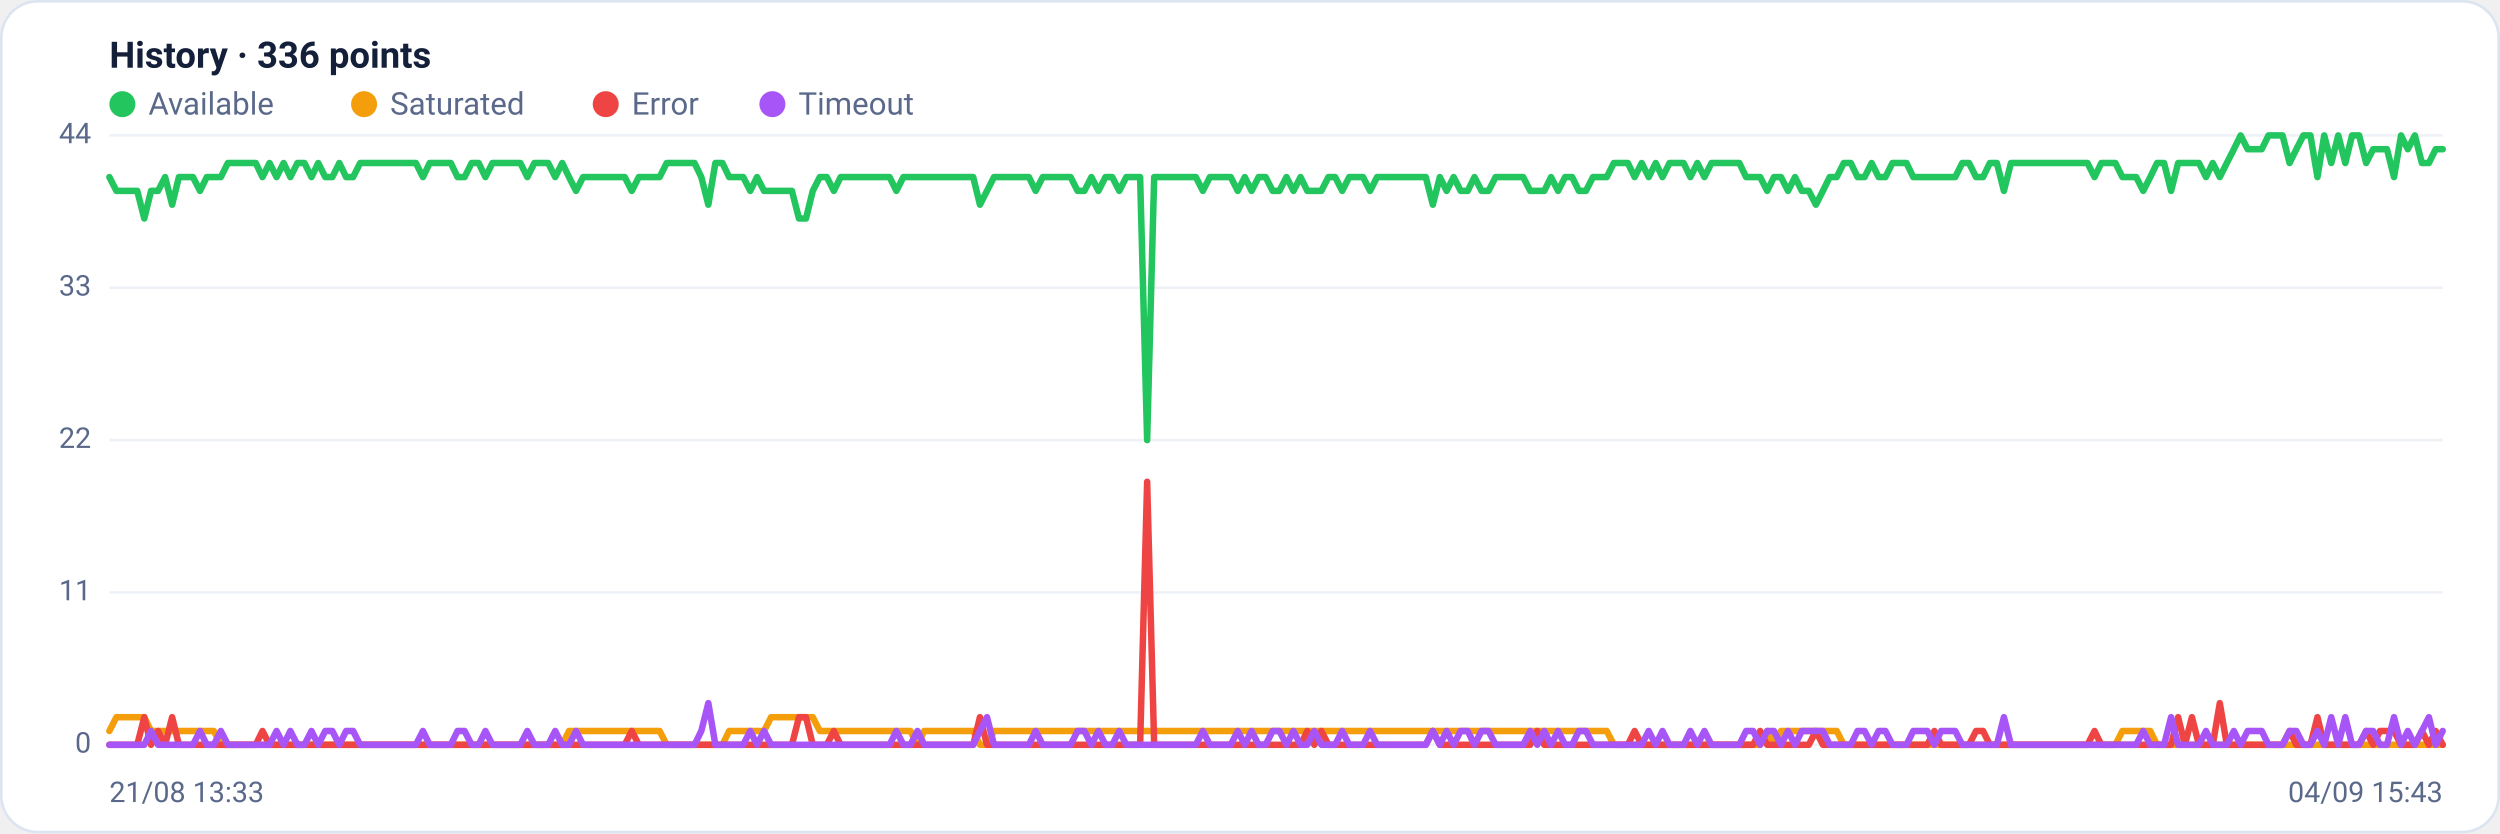
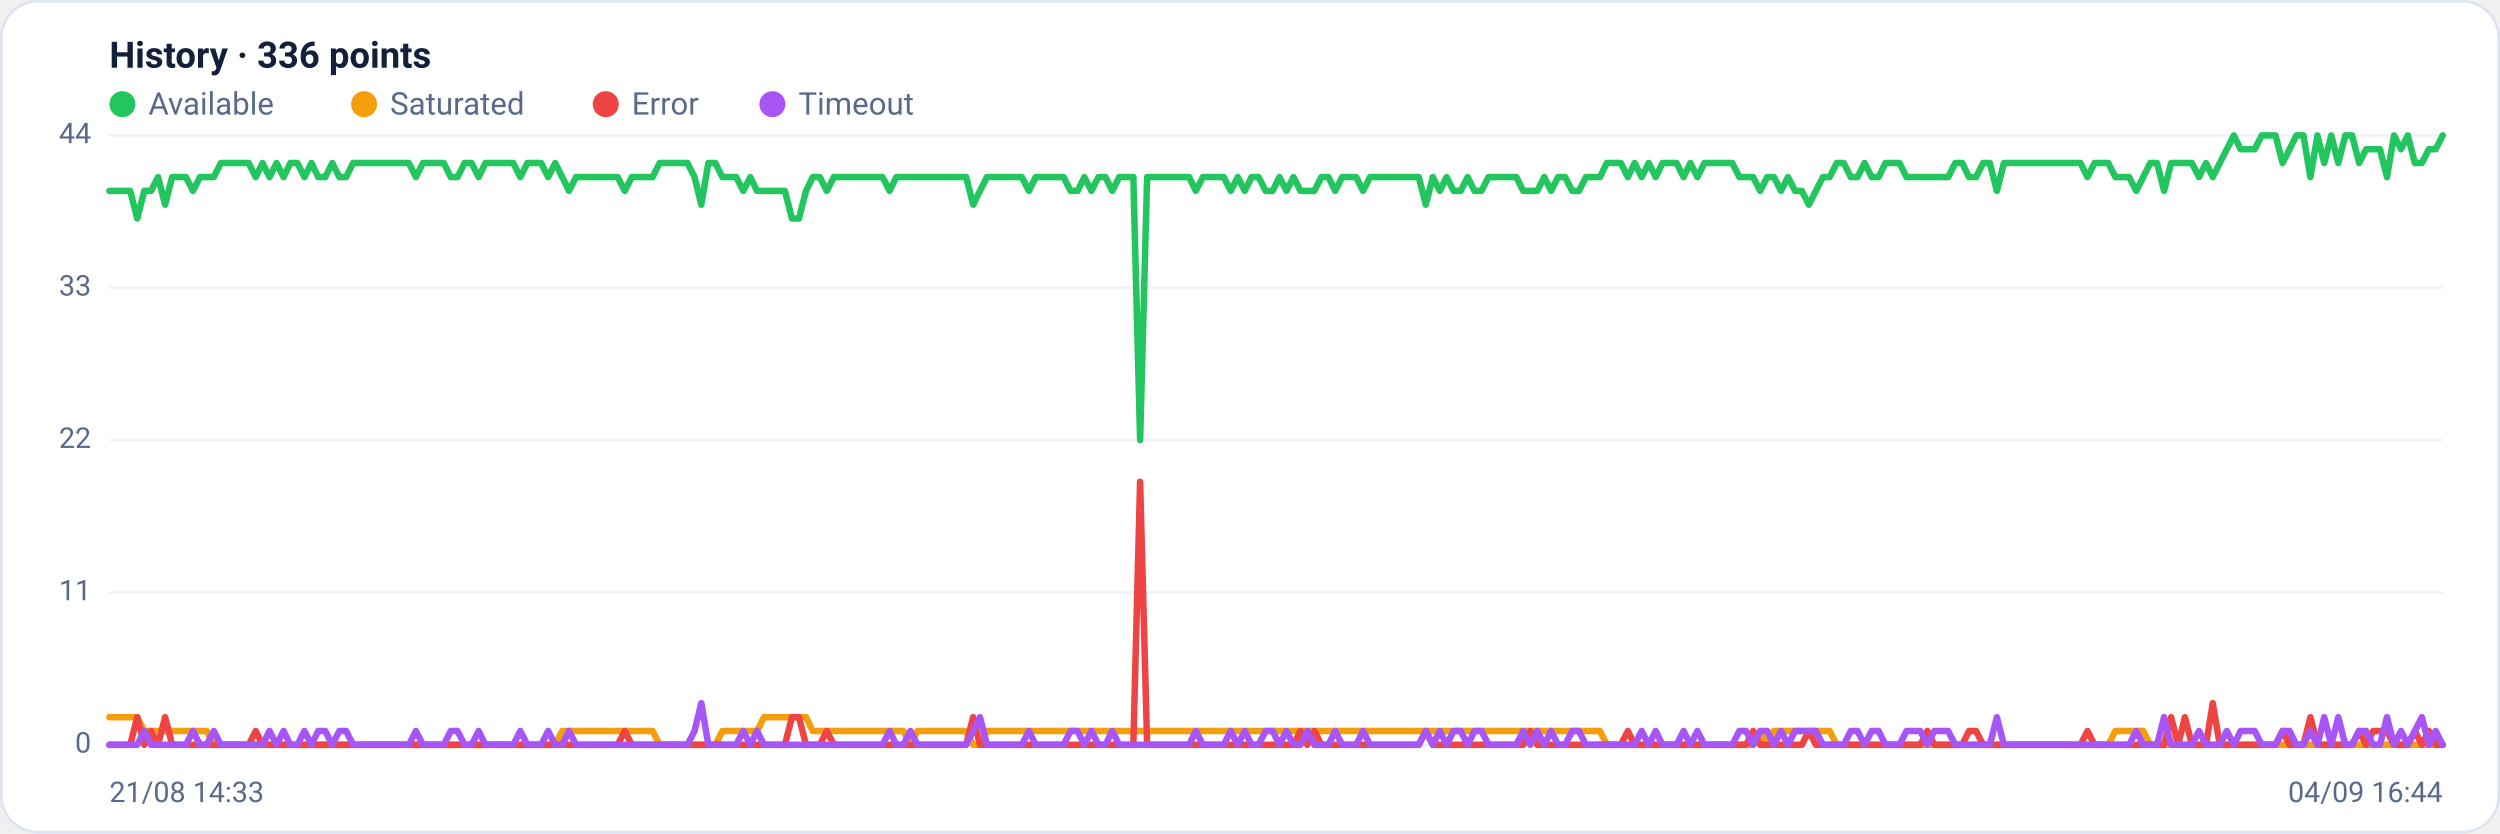
<svg xmlns="http://www.w3.org/2000/svg" viewBox="0 0 960 320" width="960" height="320" font-family="Segoe UI, system-ui, -apple-system, Roboto, Helvetica, Arial, sans-serif" role="img" aria-label="Availability history per region">
  <rect x="0.5" y="0.5" width="959" height="319" rx="14" fill="#ffffff" stroke="#dce3f1" />
  <text x="42" y="26" font-size="14" font-weight="600" fill="#14203a">History · 336 points</text>
  <circle cx="47" cy="40" r="5" fill="#22c55e" />
  <text x="57" y="44" font-size="12" fill="#5a688a">Available</text>
  <circle cx="139.8" cy="40" r="5" fill="#f59e0b" />
  <text x="149.8" y="44" font-size="12" fill="#5a688a">Saturated</text>
  <circle cx="232.6" cy="40" r="5" fill="#ef4444" />
  <text x="242.6" y="44" font-size="12" fill="#5a688a">Error</text>
  <circle cx="296.6" cy="40" r="5" fill="#a855f7" />
  <text x="306.6" y="44" font-size="12" fill="#5a688a">Timeout</text>
  <line x1="42" y1="286.0" x2="938" y2="286.0" stroke="#eef2f7" stroke-width="1" />
  <text x="35" y="289.0" text-anchor="end" font-size="11" fill="#5a688a">0</text>
  <line x1="42" y1="227.5" x2="938" y2="227.5" stroke="#eef2f7" stroke-width="1" />
  <text x="35" y="230.5" text-anchor="end" font-size="11" fill="#5a688a">11</text>
  <line x1="42" y1="169.0" x2="938" y2="169.0" stroke="#eef2f7" stroke-width="1" />
  <text x="35" y="172.0" text-anchor="end" font-size="11" fill="#5a688a">22</text>
  <line x1="42" y1="110.5" x2="938" y2="110.5" stroke="#eef2f7" stroke-width="1" />
  <text x="35" y="113.5" text-anchor="end" font-size="11" fill="#5a688a">33</text>
  <line x1="42" y1="52.0" x2="938" y2="52.0" stroke="#eef2f7" stroke-width="1" />
  <text x="35" y="55.0" text-anchor="end" font-size="11" fill="#5a688a">44</text>
-   <polyline fill="none" stroke="#22c55e" stroke-width="2.5" stroke-linejoin="round" stroke-linecap="round" points="42.0,68.0 44.7,73.3 47.3,73.3 50.0,73.3 52.7,73.3 55.4,83.9 58.0,73.3 60.7,73.3 63.4,68.0 66.1,78.6 68.7,68.0 71.4,68.0 74.1,68.0 76.8,73.3 79.4,68.0 82.1,68.0 84.8,68.0 87.5,62.6 90.1,62.6 92.8,62.6 95.5,62.6 98.2,62.6 100.8,68.0 103.5,62.6 106.2,68.0 108.9,62.6 111.5,68.0 114.2,62.6 116.9,62.6 119.6,68.0 122.2,62.6 124.9,68.0 127.6,68.0 130.3,62.6 132.9,68.0 135.6,68.0 138.3,62.6 141.0,62.6 143.6,62.6 146.3,62.6 149.0,62.6 151.7,62.6 154.3,62.6 157.0,62.6 159.7,62.6 162.4,68.0 165.0,62.6 167.7,62.6 170.4,62.6 173.1,62.6 175.7,68.0 178.4,68.0 181.1,62.6 183.8,62.6 186.4,68.0 189.1,62.6 191.8,62.6 194.5,62.6 197.1,62.6 199.8,62.6 202.5,68.0 205.2,62.6 207.8,62.6 210.5,62.6 213.2,68.0 215.9,62.6 218.5,68.0 221.2,73.3 223.9,68.0 226.5,68.0 229.2,68.0 231.9,68.0 234.6,68.0 237.2,68.0 239.9,68.0 242.6,73.3 245.3,68.0 247.9,68.0 250.6,68.0 253.3,68.0 256.0,62.6 258.6,62.6 261.3,62.6 264.0,62.6 266.7,62.6 269.3,68.0 272.0,78.6 274.7,62.6 277.4,62.6 280.0,68.0 282.7,68.0 285.4,68.0 288.1,73.3 290.7,68.0 293.4,73.3 296.1,73.3 298.8,73.3 301.4,73.3 304.1,73.3 306.8,83.9 309.5,83.9 312.1,73.3 314.8,68.0 317.5,68.0 320.2,73.3 322.8,68.0 325.5,68.0 328.2,68.0 330.9,68.0 333.5,68.0 336.2,68.0 338.9,68.0 341.6,68.0 344.2,73.3 346.9,68.0 349.6,68.0 352.3,68.0 354.9,68.0 357.6,68.0 360.3,68.0 363.0,68.0 365.6,68.0 368.3,68.0 371.0,68.0 373.7,68.0 376.3,78.6 379.0,73.3 381.7,68.0 384.4,68.0 387.0,68.0 389.7,68.0 392.4,68.0 395.1,68.0 397.7,73.3 400.4,68.0 403.1,68.0 405.7,68.0 408.4,68.0 411.1,68.0 413.8,73.3 416.4,73.3 419.1,68.0 421.8,73.3 424.5,68.0 427.1,68.0 429.8,73.3 432.5,68.0 435.2,68.0 437.8,68.0 440.5,169.0 443.2,68.0 445.9,68.0 448.5,68.0 451.2,68.0 453.9,68.0 456.6,68.0 459.2,68.0 461.9,73.3 464.6,68.0 467.3,68.0 469.9,68.0 472.6,68.0 475.3,73.3 478.0,68.0 480.6,73.3 483.3,68.0 486.0,68.0 488.7,73.3 491.3,73.3 494.0,68.0 496.7,73.3 499.4,68.0 502.0,73.3 504.7,73.3 507.4,73.3 510.1,68.0 512.7,68.0 515.4,73.3 518.1,68.0 520.8,68.0 523.4,68.0 526.1,73.3 528.8,68.0 531.5,68.0 534.1,68.0 536.8,68.0 539.5,68.0 542.2,68.0 544.8,68.0 547.5,68.0 550.2,78.6 552.9,68.0 555.5,73.3 558.2,68.0 560.9,73.3 563.6,73.3 566.2,68.0 568.9,73.3 571.6,73.3 574.3,68.0 576.9,68.0 579.6,68.0 582.3,68.0 584.9,68.0 587.6,73.3 590.3,73.3 593.0,73.3 595.6,68.0 598.3,73.3 601.0,68.0 603.7,68.0 606.3,73.3 609.0,73.3 611.7,68.0 614.4,68.0 617.0,68.0 619.7,62.6 622.4,62.6 625.1,62.6 627.7,68.0 630.4,62.6 633.1,68.0 635.8,62.6 638.4,68.0 641.1,62.6 643.8,62.6 646.5,62.6 649.1,68.0 651.8,62.6 654.5,68.0 657.2,62.6 659.8,62.6 662.5,62.6 665.2,62.6 667.9,62.6 670.5,68.0 673.2,68.0 675.9,68.0 678.6,73.3 681.2,68.0 683.9,68.0 686.6,73.3 689.3,68.0 691.9,73.3 694.6,73.3 697.3,78.6 700.0,73.3 702.6,68.0 705.3,68.0 708.0,62.6 710.7,62.6 713.3,68.0 716.0,68.0 718.7,62.6 721.4,68.0 724.0,68.0 726.7,62.6 729.4,62.6 732.1,62.6 734.7,68.0 737.4,68.0 740.1,68.0 742.8,68.0 745.4,68.0 748.1,68.0 750.8,68.0 753.5,62.6 756.1,62.6 758.8,68.0 761.5,68.0 764.1,62.6 766.8,62.6 769.5,73.3 772.2,62.6 774.8,62.6 777.5,62.6 780.2,62.6 782.9,62.6 785.5,62.6 788.2,62.6 790.9,62.6 793.6,62.6 796.2,62.6 798.9,62.6 801.6,62.6 804.3,68.0 806.9,62.6 809.6,62.6 812.3,62.6 815.0,68.0 817.6,68.0 820.3,68.0 823.0,73.3 825.7,68.0 828.3,62.6 831.0,62.6 833.7,73.3 836.4,62.6 839.0,62.6 841.7,62.6 844.4,62.6 847.1,68.0 849.7,62.6 852.4,68.0 855.1,62.6 857.8,57.3 860.4,52.0 863.1,57.3 865.8,57.3 868.5,57.3 871.1,52.0 873.8,52.0 876.5,52.0 879.2,62.6 881.8,57.3 884.5,52.0 887.2,52.0 889.9,68.0 892.5,52.0 895.2,62.6 897.9,52.0 900.6,62.6 903.2,52.0 905.9,52.0 908.6,62.6 911.3,57.3 913.9,57.3 916.6,57.3 919.3,68.0 922.0,52.0 924.6,57.3 927.3,52.0 930.0,62.6 932.7,62.6 935.3,57.3 938.0,57.3" />
-   <polyline fill="none" stroke="#f59e0b" stroke-width="2.5" stroke-linejoin="round" stroke-linecap="round" points="42.0,280.7 44.7,275.4 47.3,275.4 50.0,275.4 52.7,275.4 55.4,275.4 58.0,280.7 60.7,280.7 63.4,280.7 66.1,280.7 68.7,280.7 71.4,280.7 74.1,280.7 76.8,280.7 79.4,280.7 82.1,280.7 84.8,286.0 87.5,286.0 90.1,286.0 92.8,286.0 95.5,286.0 98.2,286.0 100.8,286.0 103.5,286.0 106.2,286.0 108.9,286.0 111.5,286.0 114.2,286.0 116.9,286.0 119.6,286.0 122.2,286.0 124.9,286.0 127.6,286.0 130.3,286.0 132.9,286.0 135.6,286.0 138.3,286.0 141.0,286.0 143.6,286.0 146.3,286.0 149.0,286.0 151.7,286.0 154.3,286.0 157.0,286.0 159.7,286.0 162.4,286.0 165.0,286.0 167.7,286.0 170.4,286.0 173.1,286.0 175.7,286.0 178.4,286.0 181.1,286.0 183.8,286.0 186.4,286.0 189.1,286.0 191.8,286.0 194.5,286.0 197.1,286.0 199.8,286.0 202.5,286.0 205.2,286.0 207.8,286.0 210.5,286.0 213.2,286.0 215.9,286.0 218.5,280.7 221.2,280.7 223.9,280.7 226.5,280.7 229.2,280.7 231.9,280.7 234.6,280.7 237.2,280.7 239.9,280.7 242.6,280.7 245.3,280.7 247.9,280.7 250.6,280.7 253.3,280.7 256.0,286.0 258.6,286.0 261.3,286.0 264.0,286.0 266.7,286.0 269.3,286.0 272.0,286.0 274.7,286.0 277.4,286.0 280.0,280.7 282.7,280.7 285.4,280.7 288.1,280.7 290.7,280.7 293.4,280.7 296.1,275.4 298.8,275.4 301.4,275.4 304.1,275.4 306.8,275.4 309.5,275.4 312.1,275.4 314.8,280.7 317.5,280.7 320.2,280.7 322.8,280.7 325.5,280.7 328.2,280.7 330.9,280.7 333.5,280.7 336.2,280.7 338.9,280.7 341.6,280.7 344.2,280.7 346.9,280.7 349.6,280.7 352.3,286.0 354.9,280.7 357.6,280.7 360.3,280.7 363.0,280.7 365.6,280.7 368.3,280.7 371.0,280.7 373.7,280.7 376.3,286.0 379.0,286.0 381.7,280.7 384.4,280.7 387.0,280.7 389.7,280.7 392.4,280.7 395.1,280.7 397.7,280.7 400.4,280.7 403.1,280.7 405.7,280.7 408.4,280.7 411.1,280.7 413.8,280.7 416.4,280.7 419.1,280.7 421.8,280.7 424.5,280.7 427.1,280.7 429.8,280.7 432.5,280.7 435.2,280.7 437.8,280.7 440.5,280.7 443.2,280.7 445.9,280.7 448.5,280.7 451.2,280.7 453.9,280.7 456.6,280.7 459.2,280.7 461.9,280.7 464.6,280.7 467.3,280.7 469.9,280.7 472.6,280.7 475.3,280.7 478.0,280.7 480.6,280.7 483.3,280.7 486.0,280.7 488.7,280.7 491.3,280.7 494.0,280.7 496.7,280.7 499.4,280.7 502.0,280.7 504.7,280.7 507.4,280.7 510.1,280.7 512.7,280.7 515.4,280.7 518.1,280.7 520.8,280.7 523.4,280.7 526.1,280.7 528.8,280.7 531.5,280.7 534.1,280.7 536.8,280.7 539.5,280.7 542.2,280.7 544.8,280.7 547.5,280.7 550.2,280.7 552.9,280.7 555.5,280.7 558.2,280.7 560.9,280.7 563.6,280.7 566.2,280.7 568.9,280.7 571.6,280.7 574.3,280.7 576.9,280.7 579.6,280.7 582.3,280.7 584.9,280.7 587.6,280.7 590.3,280.7 593.0,280.7 595.6,280.7 598.3,280.7 601.0,280.7 603.7,280.7 606.3,280.7 609.0,280.7 611.7,280.7 614.4,280.7 617.0,280.7 619.7,286.0 622.4,286.0 625.1,286.0 627.7,286.0 630.4,286.0 633.1,286.0 635.8,286.0 638.4,286.0 641.1,286.0 643.8,286.0 646.5,286.0 649.1,286.0 651.8,286.0 654.5,286.0 657.2,286.0 659.8,286.0 662.5,286.0 665.2,286.0 667.9,286.0 670.5,286.0 673.2,286.0 675.9,286.0 678.6,280.7 681.2,286.0 683.9,280.7 686.6,280.7 689.3,280.7 691.9,280.7 694.6,280.7 697.3,280.7 700.0,280.7 702.6,280.7 705.3,280.7 708.0,286.0 710.7,286.0 713.3,286.0 716.0,286.0 718.7,286.0 721.4,286.0 724.0,286.0 726.7,286.0 729.4,286.0 732.1,286.0 734.7,286.0 737.4,286.0 740.1,286.0 742.8,286.0 745.4,286.0 748.1,286.0 750.8,286.0 753.5,286.0 756.1,286.0 758.8,286.0 761.5,286.0 764.1,286.0 766.8,286.0 769.5,286.0 772.2,286.0 774.8,286.0 777.5,286.0 780.2,286.0 782.9,286.0 785.5,286.0 788.2,286.0 790.9,286.0 793.6,286.0 796.2,286.0 798.9,286.0 801.6,286.0 804.3,286.0 806.9,286.0 809.6,286.0 812.3,286.0 815.0,280.7 817.6,280.7 820.3,280.7 823.0,280.7 825.7,280.7 828.3,286.0 831.0,286.0 833.7,286.0 836.4,286.0 839.0,286.0 841.7,286.0 844.4,286.0 847.1,286.0 849.7,286.0 852.4,286.0 855.1,286.0 857.8,286.0 860.4,286.0 863.1,286.0 865.8,286.0 868.5,286.0 871.1,286.0 873.8,286.0 876.5,286.0 879.2,286.0 881.8,286.0 884.5,286.0 887.2,286.0 889.9,286.0 892.5,286.0 895.2,286.0 897.9,286.0 900.6,286.0 903.2,286.0 905.9,286.0 908.6,286.0 911.3,286.0 913.9,286.0 916.6,286.0 919.3,286.0 922.0,286.0 924.6,286.0 927.3,286.0 930.0,286.0 932.7,286.0 935.3,286.0 938.0,286.0" />
-   <polyline fill="none" stroke="#ef4444" stroke-width="2.5" stroke-linejoin="round" stroke-linecap="round" points="42.0,286.0 44.7,286.0 47.3,286.0 50.0,286.0 52.7,286.0 55.4,275.4 58.0,286.0 60.7,280.7 63.4,286.0 66.1,275.4 68.7,286.0 71.4,286.0 74.1,286.0 76.8,286.0 79.4,286.0 82.1,286.0 84.8,286.0 87.5,286.0 90.1,286.0 92.8,286.0 95.5,286.0 98.2,286.0 100.8,280.7 103.5,286.0 106.2,286.0 108.9,286.0 111.5,286.0 114.2,286.0 116.9,286.0 119.6,286.0 122.2,286.0 124.9,286.0 127.6,286.0 130.3,286.0 132.9,286.0 135.6,286.0 138.3,286.0 141.0,286.0 143.6,286.0 146.3,286.0 149.0,286.0 151.7,286.0 154.3,286.0 157.0,286.0 159.7,286.0 162.4,286.0 165.0,286.0 167.7,286.0 170.4,286.0 173.1,286.0 175.7,286.0 178.4,286.0 181.1,286.0 183.8,286.0 186.4,286.0 189.1,286.0 191.8,286.0 194.5,286.0 197.1,286.0 199.8,286.0 202.5,286.0 205.2,286.0 207.8,286.0 210.5,286.0 213.2,286.0 215.9,286.0 218.5,286.0 221.2,286.0 223.9,286.0 226.5,286.0 229.2,286.0 231.9,286.0 234.6,286.0 237.2,286.0 239.9,286.0 242.6,280.7 245.3,286.0 247.9,286.0 250.6,286.0 253.3,286.0 256.0,286.0 258.6,286.0 261.3,286.0 264.0,286.0 266.7,286.0 269.3,286.0 272.0,286.0 274.7,286.0 277.4,286.0 280.0,286.0 282.7,286.0 285.4,286.0 288.1,286.0 290.7,286.0 293.4,286.0 296.1,286.0 298.8,286.0 301.4,286.0 304.1,286.0 306.8,275.4 309.5,275.4 312.1,286.0 314.8,286.0 317.5,286.0 320.2,280.7 322.8,286.0 325.5,286.0 328.2,286.0 330.9,286.0 333.5,286.0 336.2,286.0 338.9,286.0 341.6,286.0 344.2,286.0 346.9,286.0 349.6,286.0 352.3,286.0 354.9,286.0 357.6,286.0 360.3,286.0 363.0,286.0 365.6,286.0 368.3,286.0 371.0,286.0 373.7,286.0 376.3,275.4 379.0,286.0 381.7,286.0 384.4,286.0 387.0,286.0 389.7,286.0 392.4,286.0 395.1,286.0 397.7,286.0 400.4,286.0 403.1,286.0 405.7,286.0 408.4,286.0 411.1,286.0 413.8,286.0 416.4,286.0 419.1,286.0 421.8,286.0 424.5,286.0 427.1,286.0 429.8,286.0 432.5,286.0 435.2,286.0 437.8,286.0 440.5,185.0 443.2,286.0 445.9,286.0 448.5,286.0 451.2,286.0 453.9,286.0 456.6,286.0 459.2,286.0 461.9,286.0 464.6,286.0 467.3,286.0 469.9,286.0 472.6,286.0 475.3,286.0 478.0,286.0 480.6,286.0 483.3,286.0 486.0,286.0 488.7,286.0 491.3,286.0 494.0,286.0 496.7,286.0 499.4,286.0 502.0,280.7 504.7,286.0 507.4,280.7 510.1,286.0 512.7,286.0 515.4,286.0 518.1,286.0 520.8,286.0 523.4,286.0 526.1,286.0 528.8,286.0 531.5,286.0 534.1,286.0 536.8,286.0 539.5,286.0 542.2,286.0 544.8,286.0 547.5,286.0 550.2,280.7 552.9,286.0 555.5,286.0 558.2,286.0 560.9,286.0 563.6,286.0 566.2,286.0 568.9,286.0 571.6,286.0 574.3,286.0 576.9,286.0 579.6,286.0 582.3,286.0 584.9,286.0 587.6,286.0 590.3,280.7 593.0,286.0 595.6,286.0 598.3,286.0 601.0,286.0 603.7,286.0 606.3,286.0 609.0,286.0 611.7,286.0 614.4,286.0 617.0,286.0 619.7,286.0 622.4,286.0 625.1,286.0 627.7,280.7 630.4,286.0 633.1,286.0 635.8,286.0 638.4,286.0 641.1,286.0 643.8,286.0 646.5,286.0 649.1,286.0 651.8,286.0 654.5,286.0 657.2,286.0 659.8,286.0 662.5,286.0 665.2,286.0 667.9,286.0 670.5,286.0 673.2,286.0 675.9,280.7 678.6,286.0 681.2,286.0 683.9,286.0 686.6,286.0 689.3,286.0 691.9,286.0 694.6,286.0 697.3,280.7 700.0,286.0 702.6,286.0 705.3,286.0 708.0,286.0 710.7,286.0 713.3,286.0 716.0,286.0 718.7,286.0 721.4,286.0 724.0,286.0 726.7,286.0 729.4,286.0 732.1,286.0 734.7,286.0 737.4,286.0 740.1,286.0 742.8,280.7 745.4,286.0 748.1,286.0 750.8,286.0 753.5,286.0 756.1,286.0 758.8,280.7 761.5,280.7 764.1,286.0 766.8,286.0 769.5,286.0 772.2,286.0 774.8,286.0 777.5,286.0 780.2,286.0 782.9,286.0 785.5,286.0 788.2,286.0 790.9,286.0 793.6,286.0 796.2,286.0 798.9,286.0 801.6,286.0 804.3,280.7 806.9,286.0 809.6,286.0 812.3,286.0 815.0,286.0 817.6,286.0 820.3,286.0 823.0,286.0 825.7,286.0 828.3,286.0 831.0,286.0 833.7,286.0 836.4,275.4 839.0,286.0 841.7,275.4 844.4,286.0 847.1,286.0 849.7,286.0 852.4,270.0 855.1,286.0 857.8,286.0 860.4,286.0 863.1,286.0 865.8,286.0 868.5,286.0 871.1,286.0 873.8,286.0 876.5,286.0 879.2,280.7 881.8,286.0 884.5,286.0 887.2,286.0 889.9,275.4 892.5,286.0 895.2,286.0 897.9,286.0 900.6,286.0 903.2,286.0 905.9,286.0 908.6,280.7 911.3,286.0 913.9,280.7 916.6,280.7 919.3,280.7 922.0,286.0 924.6,286.0 927.3,286.0 930.0,280.7 932.7,286.0 935.3,280.7 938.0,286.0" />
-   <polyline fill="none" stroke="#a855f7" stroke-width="2.5" stroke-linejoin="round" stroke-linecap="round" points="42.0,286.0 44.7,286.0 47.3,286.0 50.0,286.0 52.7,286.0 55.4,286.0 58.0,280.7 60.7,286.0 63.4,286.0 66.1,286.0 68.7,286.0 71.4,286.0 74.1,286.0 76.8,280.7 79.4,286.0 82.1,286.0 84.8,280.7 87.5,286.0 90.1,286.0 92.8,286.0 95.5,286.0 98.2,286.0 100.8,286.0 103.5,286.0 106.2,280.7 108.9,286.0 111.5,280.7 114.2,286.0 116.9,286.0 119.6,280.7 122.2,286.0 124.9,280.7 127.6,280.7 130.3,286.0 132.9,280.7 135.6,280.7 138.3,286.0 141.0,286.0 143.6,286.0 146.3,286.0 149.0,286.0 151.7,286.0 154.3,286.0 157.0,286.0 159.7,286.0 162.4,280.7 165.0,286.0 167.7,286.0 170.4,286.0 173.1,286.0 175.7,280.7 178.4,280.7 181.1,286.0 183.8,286.0 186.4,280.7 189.1,286.0 191.8,286.0 194.5,286.0 197.1,286.0 199.8,286.0 202.5,280.7 205.2,286.0 207.8,286.0 210.5,286.0 213.2,280.7 215.9,286.0 218.5,286.0 221.2,280.7 223.9,286.0 226.5,286.0 229.2,286.0 231.9,286.0 234.6,286.0 237.2,286.0 239.9,286.0 242.6,286.0 245.3,286.0 247.9,286.0 250.6,286.0 253.3,286.0 256.0,286.0 258.6,286.0 261.3,286.0 264.0,286.0 266.7,286.0 269.3,280.7 272.0,270.0 274.7,286.0 277.4,286.0 280.0,286.0 282.7,286.0 285.4,286.0 288.1,280.7 290.7,286.0 293.4,280.7 296.1,286.0 298.8,286.0 301.4,286.0 304.1,286.0 306.8,286.0 309.5,286.0 312.1,286.0 314.8,286.0 317.5,286.0 320.2,286.0 322.8,286.0 325.5,286.0 328.2,286.0 330.9,286.0 333.5,286.0 336.2,286.0 338.9,286.0 341.6,286.0 344.2,280.7 346.9,286.0 349.6,286.0 352.3,280.7 354.9,286.0 357.6,286.0 360.3,286.0 363.0,286.0 365.6,286.0 368.3,286.0 371.0,286.0 373.7,286.0 376.3,280.7 379.0,275.4 381.7,286.0 384.4,286.0 387.0,286.0 389.7,286.0 392.4,286.0 395.1,286.0 397.7,280.7 400.4,286.0 403.1,286.0 405.7,286.0 408.4,286.0 411.1,286.0 413.8,280.7 416.4,280.7 419.1,286.0 421.8,280.7 424.5,286.0 427.1,286.0 429.8,280.7 432.5,286.0 435.2,286.0 437.8,286.0 440.5,286.0 443.2,286.0 445.9,286.0 448.5,286.0 451.2,286.0 453.9,286.0 456.6,286.0 459.2,286.0 461.9,280.7 464.6,286.0 467.3,286.0 469.9,286.0 472.6,286.0 475.3,280.7 478.0,286.0 480.6,280.7 483.3,286.0 486.0,286.0 488.7,280.7 491.3,280.7 494.0,286.0 496.7,280.7 499.4,286.0 502.0,286.0 504.7,280.7 507.4,286.0 510.1,286.0 512.7,286.0 515.4,280.7 518.1,286.0 520.8,286.0 523.4,286.0 526.1,280.7 528.8,286.0 531.5,286.0 534.1,286.0 536.8,286.0 539.5,286.0 542.2,286.0 544.8,286.0 547.5,286.0 550.2,280.7 552.9,286.0 555.5,280.7 558.2,286.0 560.9,280.7 563.6,280.7 566.2,286.0 568.9,280.7 571.6,280.7 574.3,286.0 576.9,286.0 579.6,286.0 582.3,286.0 584.9,286.0 587.6,280.7 590.3,286.0 593.0,280.7 595.6,286.0 598.3,280.7 601.0,286.0 603.7,286.0 606.3,280.7 609.0,280.7 611.7,286.0 614.4,286.0 617.0,286.0 619.7,286.0 622.4,286.0 625.1,286.0 627.7,286.0 630.4,286.0 633.1,280.7 635.8,286.0 638.4,280.7 641.1,286.0 643.8,286.0 646.5,286.0 649.1,280.7 651.8,286.0 654.5,280.7 657.2,286.0 659.8,286.0 662.5,286.0 665.2,286.0 667.9,286.0 670.5,280.7 673.2,280.7 675.9,286.0 678.6,280.7 681.2,280.7 683.9,286.0 686.6,280.7 689.3,286.0 691.9,280.7 694.6,280.7 697.3,280.7 700.0,280.7 702.6,286.0 705.3,286.0 708.0,286.0 710.7,286.0 713.3,280.7 716.0,280.7 718.7,286.0 721.4,280.7 724.0,280.7 726.7,286.0 729.4,286.0 732.1,286.0 734.7,280.7 737.4,280.7 740.1,280.7 742.8,286.0 745.4,280.7 748.1,280.7 750.8,280.7 753.5,286.0 756.1,286.0 758.8,286.0 761.5,286.0 764.1,286.0 766.8,286.0 769.5,275.4 772.2,286.0 774.8,286.0 777.5,286.0 780.2,286.0 782.9,286.0 785.5,286.0 788.2,286.0 790.9,286.0 793.6,286.0 796.2,286.0 798.9,286.0 801.6,286.0 804.3,286.0 806.9,286.0 809.6,286.0 812.3,286.0 815.0,286.0 817.6,286.0 820.3,286.0 823.0,280.7 825.7,286.0 828.3,286.0 831.0,286.0 833.7,275.4 836.4,286.0 839.0,286.0 841.7,286.0 844.4,286.0 847.1,280.7 849.7,286.0 852.4,286.0 855.1,286.0 857.8,280.7 860.4,286.0 863.1,280.7 865.8,280.7 868.5,280.7 871.1,286.0 873.8,286.0 876.5,286.0 879.2,280.7 881.8,280.7 884.5,286.0 887.2,286.0 889.9,280.7 892.5,286.0 895.2,275.4 897.9,286.0 900.6,275.4 903.2,286.0 905.9,286.0 908.6,280.7 911.3,280.7 913.9,286.0 916.6,286.0 919.3,275.4 922.0,286.0 924.6,280.7 927.3,286.0 930.0,280.7 932.7,275.4 935.3,286.0 938.0,280.7" />
-   <text x="42" y="308" font-size="11" fill="#5a688a">21/08 13:33</text>
-   <text x="938" y="308" text-anchor="end" font-size="11" fill="#5a688a">04/09 15:43</text>
+   <polyline fill="none" stroke="#22c55e" stroke-width="2.5" stroke-linejoin="round" stroke-linecap="round" points="42.0,73.3 44.7,73.3 47.3,73.3 50.0,73.3 52.7,83.9 55.4,73.3 58.0,73.3 60.7,68.0 63.4,78.6 66.1,68.0 68.7,68.0 71.4,68.0 74.1,73.3 76.8,68.0 79.4,68.0 82.1,68.0 84.8,62.6 87.5,62.6 90.1,62.6 92.8,62.6 95.5,62.6 98.2,68.0 100.8,62.6 103.5,68.0 106.2,62.6 108.9,68.0 111.5,62.6 114.2,62.6 116.9,68.0 119.6,62.6 122.2,68.0 124.9,68.0 127.6,62.6 130.3,68.0 132.9,68.0 135.6,62.6 138.3,62.6 141.0,62.6 143.6,62.6 146.3,62.6 149.0,62.6 151.7,62.6 154.3,62.6 157.0,62.6 159.7,68.0 162.4,62.6 165.0,62.6 167.7,62.6 170.4,62.6 173.1,68.0 175.7,68.0 178.4,62.6 181.1,62.6 183.8,68.0 186.4,62.6 189.1,62.6 191.8,62.6 194.5,62.6 197.1,62.6 199.8,68.0 202.5,62.6 205.2,62.6 207.8,62.6 210.5,68.0 213.2,62.6 215.9,68.0 218.5,73.3 221.2,68.0 223.9,68.0 226.5,68.0 229.2,68.0 231.9,68.0 234.6,68.0 237.2,68.0 239.9,73.3 242.6,68.0 245.3,68.0 247.9,68.0 250.6,68.0 253.3,62.6 256.0,62.6 258.6,62.6 261.3,62.6 264.0,62.6 266.7,68.0 269.3,78.6 272.0,62.6 274.7,62.6 277.4,68.0 280.0,68.0 282.7,68.0 285.4,73.3 288.1,68.0 290.7,73.3 293.4,73.3 296.1,73.3 298.8,73.3 301.4,73.3 304.1,83.9 306.8,83.9 309.5,73.3 312.1,68.0 314.8,68.0 317.5,73.3 320.2,68.0 322.8,68.0 325.5,68.0 328.2,68.0 330.9,68.0 333.5,68.0 336.2,68.0 338.9,68.0 341.6,73.3 344.2,68.0 346.9,68.0 349.6,68.0 352.3,68.0 354.9,68.0 357.6,68.0 360.3,68.0 363.0,68.0 365.6,68.0 368.3,68.0 371.0,68.0 373.7,78.6 376.3,73.3 379.0,68.0 381.7,68.0 384.4,68.0 387.0,68.0 389.7,68.0 392.4,68.0 395.1,73.3 397.7,68.0 400.4,68.0 403.1,68.0 405.7,68.0 408.4,68.0 411.1,73.3 413.8,73.3 416.4,68.0 419.1,73.3 421.8,68.0 424.5,68.0 427.1,73.3 429.8,68.0 432.5,68.0 435.2,68.0 437.8,169.0 440.5,68.0 443.2,68.0 445.9,68.0 448.5,68.0 451.2,68.0 453.9,68.0 456.6,68.0 459.2,73.3 461.9,68.0 464.6,68.0 467.3,68.0 469.9,68.0 472.6,73.3 475.3,68.0 478.0,73.3 480.6,68.0 483.3,68.0 486.0,73.3 488.7,73.3 491.3,68.0 494.0,73.3 496.7,68.0 499.4,73.3 502.0,73.3 504.7,73.3 507.4,68.0 510.1,68.0 512.7,73.3 515.4,68.0 518.1,68.0 520.8,68.0 523.4,73.3 526.1,68.0 528.8,68.0 531.5,68.0 534.1,68.0 536.8,68.0 539.5,68.0 542.2,68.0 544.8,68.0 547.5,78.6 550.2,68.0 552.9,73.3 555.5,68.0 558.2,73.3 560.9,73.3 563.6,68.0 566.2,73.3 568.9,73.3 571.6,68.0 574.3,68.0 576.9,68.0 579.6,68.0 582.3,68.0 584.9,73.3 587.6,73.3 590.3,73.3 593.0,68.0 595.6,73.3 598.3,68.0 601.0,68.0 603.7,73.3 606.3,73.3 609.0,68.0 611.7,68.0 614.4,68.0 617.0,62.6 619.7,62.6 622.4,62.6 625.1,68.0 627.7,62.6 630.4,68.0 633.1,62.6 635.8,68.0 638.4,62.6 641.1,62.6 643.8,62.6 646.5,68.0 649.1,62.6 651.8,68.0 654.5,62.6 657.2,62.6 659.8,62.6 662.5,62.6 665.2,62.6 667.9,68.0 670.5,68.0 673.2,68.0 675.9,73.3 678.6,68.0 681.2,68.0 683.9,73.3 686.6,68.0 689.3,73.3 691.9,73.3 694.6,78.6 697.3,73.3 700.0,68.0 702.6,68.0 705.3,62.6 708.0,62.6 710.7,68.0 713.3,68.0 716.0,62.6 718.7,68.0 721.4,68.0 724.0,62.6 726.7,62.6 729.4,62.6 732.1,68.0 734.7,68.0 737.4,68.0 740.1,68.0 742.8,68.0 745.4,68.0 748.1,68.0 750.8,62.6 753.5,62.6 756.1,68.0 758.8,68.0 761.5,62.6 764.1,62.6 766.8,73.3 769.5,62.6 772.2,62.6 774.8,62.6 777.5,62.6 780.2,62.6 782.9,62.6 785.5,62.6 788.2,62.6 790.9,62.6 793.6,62.6 796.2,62.6 798.9,62.6 801.6,68.0 804.3,62.6 806.9,62.6 809.6,62.6 812.3,68.0 815.0,68.0 817.6,68.0 820.3,73.3 823.0,68.0 825.7,62.6 828.3,62.6 831.0,73.3 833.7,62.6 836.4,62.6 839.0,62.6 841.7,62.6 844.4,68.0 847.1,62.6 849.7,68.0 852.4,62.6 855.1,57.3 857.8,52.0 860.4,57.3 863.1,57.3 865.8,57.3 868.5,52.0 871.1,52.0 873.8,52.0 876.5,62.6 879.2,57.3 881.8,52.0 884.5,52.0 887.2,68.0 889.9,52.0 892.5,62.6 895.2,52.0 897.9,62.6 900.6,52.0 903.2,52.0 905.9,62.6 908.6,57.3 911.3,57.3 913.9,57.3 916.6,68.0 919.3,52.0 922.0,57.3 924.6,52.0 927.3,62.6 930.0,62.6 932.7,57.3 935.3,57.3 938.0,52.0" />
+   <polyline fill="none" stroke="#f59e0b" stroke-width="2.5" stroke-linejoin="round" stroke-linecap="round" points="42.0,275.4 44.7,275.4 47.3,275.4 50.0,275.4 52.7,275.4 55.4,280.7 58.0,280.7 60.7,280.7 63.4,280.7 66.1,280.7 68.7,280.7 71.4,280.7 74.1,280.7 76.8,280.7 79.4,280.7 82.1,286.0 84.8,286.0 87.5,286.0 90.1,286.0 92.8,286.0 95.5,286.0 98.2,286.0 100.8,286.0 103.5,286.0 106.2,286.0 108.9,286.0 111.5,286.0 114.2,286.0 116.9,286.0 119.6,286.0 122.2,286.0 124.9,286.0 127.6,286.0 130.3,286.0 132.9,286.0 135.6,286.0 138.3,286.0 141.0,286.0 143.6,286.0 146.3,286.0 149.0,286.0 151.7,286.0 154.3,286.0 157.0,286.0 159.7,286.0 162.4,286.0 165.0,286.0 167.7,286.0 170.4,286.0 173.1,286.0 175.7,286.0 178.4,286.0 181.1,286.0 183.8,286.0 186.4,286.0 189.1,286.0 191.8,286.0 194.5,286.0 197.1,286.0 199.8,286.0 202.5,286.0 205.2,286.0 207.8,286.0 210.5,286.0 213.2,286.0 215.9,280.7 218.5,280.7 221.2,280.7 223.9,280.7 226.5,280.7 229.2,280.7 231.9,280.7 234.6,280.7 237.2,280.7 239.9,280.7 242.6,280.7 245.3,280.7 247.9,280.7 250.6,280.7 253.3,286.0 256.0,286.0 258.6,286.0 261.3,286.0 264.0,286.0 266.7,286.0 269.3,286.0 272.0,286.0 274.7,286.0 277.4,280.7 280.0,280.7 282.7,280.7 285.4,280.7 288.1,280.7 290.7,280.7 293.4,275.4 296.1,275.4 298.8,275.4 301.4,275.4 304.1,275.4 306.8,275.4 309.5,275.4 312.1,280.7 314.8,280.7 317.5,280.7 320.2,280.7 322.8,280.7 325.5,280.7 328.2,280.7 330.9,280.7 333.5,280.7 336.2,280.7 338.9,280.7 341.6,280.7 344.2,280.7 346.9,280.7 349.6,286.0 352.3,280.7 354.9,280.7 357.6,280.7 360.3,280.7 363.0,280.7 365.6,280.7 368.3,280.7 371.0,280.7 373.7,286.0 376.3,286.0 379.0,280.7 381.7,280.7 384.4,280.7 387.0,280.7 389.7,280.7 392.4,280.7 395.1,280.7 397.7,280.7 400.4,280.7 403.1,280.7 405.7,280.7 408.4,280.7 411.1,280.7 413.8,280.7 416.4,280.7 419.1,280.7 421.8,280.7 424.5,280.7 427.1,280.7 429.8,280.7 432.5,280.7 435.2,280.7 437.8,280.7 440.5,280.7 443.2,280.7 445.9,280.7 448.5,280.7 451.2,280.7 453.9,280.7 456.6,280.7 459.2,280.7 461.9,280.7 464.6,280.7 467.3,280.7 469.9,280.7 472.6,280.7 475.3,280.7 478.0,280.7 480.6,280.7 483.3,280.7 486.0,280.7 488.7,280.7 491.3,280.7 494.0,280.7 496.7,280.7 499.4,280.7 502.0,280.7 504.7,280.7 507.4,280.7 510.1,280.7 512.7,280.7 515.4,280.7 518.1,280.7 520.8,280.7 523.4,280.7 526.1,280.7 528.8,280.7 531.5,280.7 534.1,280.7 536.8,280.7 539.5,280.7 542.2,280.7 544.8,280.7 547.5,280.7 550.2,280.7 552.9,280.7 555.5,280.7 558.2,280.7 560.9,280.7 563.6,280.7 566.2,280.7 568.9,280.7 571.6,280.7 574.3,280.7 576.9,280.7 579.6,280.7 582.3,280.7 584.9,280.7 587.6,280.7 590.3,280.7 593.0,280.7 595.6,280.7 598.3,280.7 601.0,280.7 603.7,280.7 606.3,280.7 609.0,280.7 611.7,280.7 614.4,280.7 617.0,286.0 619.7,286.0 622.4,286.0 625.1,286.0 627.7,286.0 630.4,286.0 633.1,286.0 635.8,286.0 638.4,286.0 641.1,286.0 643.8,286.0 646.5,286.0 649.1,286.0 651.8,286.0 654.5,286.0 657.2,286.0 659.8,286.0 662.5,286.0 665.2,286.0 667.9,286.0 670.5,286.0 673.2,286.0 675.9,280.7 678.6,286.0 681.2,280.7 683.9,280.7 686.6,280.7 689.3,280.7 691.9,280.7 694.6,280.7 697.3,280.7 700.0,280.7 702.6,280.7 705.3,286.0 708.0,286.0 710.7,286.0 713.3,286.0 716.0,286.0 718.7,286.0 721.4,286.0 724.0,286.0 726.7,286.0 729.4,286.0 732.1,286.0 734.7,286.0 737.4,286.0 740.1,286.0 742.8,286.0 745.4,286.0 748.1,286.0 750.8,286.0 753.5,286.0 756.1,286.0 758.8,286.0 761.5,286.0 764.1,286.0 766.8,286.0 769.5,286.0 772.2,286.0 774.8,286.0 777.5,286.0 780.2,286.0 782.9,286.0 785.5,286.0 788.2,286.0 790.9,286.0 793.6,286.0 796.2,286.0 798.9,286.0 801.6,286.0 804.3,286.0 806.9,286.0 809.6,286.0 812.3,280.7 815.0,280.7 817.6,280.7 820.3,280.7 823.0,280.7 825.7,286.0 828.3,286.0 831.0,286.0 833.7,286.0 836.4,286.0 839.0,286.0 841.7,286.0 844.4,286.0 847.1,286.0 849.7,286.0 852.4,286.0 855.1,286.0 857.8,286.0 860.4,286.0 863.1,286.0 865.8,286.0 868.5,286.0 871.1,286.0 873.8,286.0 876.5,286.0 879.2,286.0 881.8,286.0 884.5,286.0 887.2,286.0 889.9,286.0 892.5,286.0 895.2,286.0 897.9,286.0 900.6,286.0 903.2,286.0 905.9,286.0 908.6,286.0 911.3,286.0 913.9,286.0 916.6,286.0 919.3,286.0 922.0,286.0 924.6,286.0 927.3,286.0 930.0,286.0 932.7,286.0 935.3,286.0 938.0,286.0" />
+   <polyline fill="none" stroke="#ef4444" stroke-width="2.5" stroke-linejoin="round" stroke-linecap="round" points="42.0,286.0 44.7,286.0 47.3,286.0 50.0,286.0 52.7,275.4 55.4,286.0 58.0,280.7 60.7,286.0 63.4,275.4 66.1,286.0 68.7,286.0 71.4,286.0 74.1,286.0 76.8,286.0 79.4,286.0 82.1,286.0 84.8,286.0 87.5,286.0 90.1,286.0 92.8,286.0 95.5,286.0 98.2,280.7 100.8,286.0 103.5,286.0 106.2,286.0 108.9,286.0 111.5,286.0 114.2,286.0 116.9,286.0 119.6,286.0 122.2,286.0 124.9,286.0 127.6,286.0 130.3,286.0 132.9,286.0 135.6,286.0 138.3,286.0 141.0,286.0 143.6,286.0 146.3,286.0 149.0,286.0 151.7,286.0 154.3,286.0 157.0,286.0 159.7,286.0 162.4,286.0 165.0,286.0 167.7,286.0 170.4,286.0 173.1,286.0 175.7,286.0 178.4,286.0 181.1,286.0 183.8,286.0 186.4,286.0 189.1,286.0 191.8,286.0 194.5,286.0 197.1,286.0 199.8,286.0 202.5,286.0 205.2,286.0 207.8,286.0 210.5,286.0 213.2,286.0 215.9,286.0 218.5,286.0 221.2,286.0 223.9,286.0 226.5,286.0 229.2,286.0 231.9,286.0 234.6,286.0 237.2,286.0 239.9,280.7 242.6,286.0 245.3,286.0 247.9,286.0 250.6,286.0 253.3,286.0 256.0,286.0 258.6,286.0 261.3,286.0 264.0,286.0 266.7,286.0 269.3,286.0 272.0,286.0 274.7,286.0 277.4,286.0 280.0,286.0 282.7,286.0 285.4,286.0 288.1,286.0 290.7,286.0 293.4,286.0 296.1,286.0 298.8,286.0 301.4,286.0 304.1,275.4 306.8,275.4 309.5,286.0 312.1,286.0 314.8,286.0 317.5,280.7 320.2,286.0 322.8,286.0 325.5,286.0 328.2,286.0 330.9,286.0 333.5,286.0 336.2,286.0 338.9,286.0 341.6,286.0 344.2,286.0 346.9,286.0 349.6,286.0 352.3,286.0 354.9,286.0 357.6,286.0 360.3,286.0 363.0,286.0 365.6,286.0 368.3,286.0 371.0,286.0 373.7,275.4 376.3,286.0 379.0,286.0 381.7,286.0 384.4,286.0 387.0,286.0 389.7,286.0 392.4,286.0 395.1,286.0 397.7,286.0 400.4,286.0 403.1,286.0 405.7,286.0 408.4,286.0 411.1,286.0 413.8,286.0 416.4,286.0 419.1,286.0 421.8,286.0 424.5,286.0 427.1,286.0 429.8,286.0 432.5,286.0 435.2,286.0 437.8,185.0 440.5,286.0 443.2,286.0 445.9,286.0 448.5,286.0 451.2,286.0 453.9,286.0 456.6,286.0 459.2,286.0 461.9,286.0 464.6,286.0 467.3,286.0 469.9,286.0 472.6,286.0 475.3,286.0 478.0,286.0 480.6,286.0 483.3,286.0 486.0,286.0 488.7,286.0 491.3,286.0 494.0,286.0 496.7,286.0 499.4,280.7 502.0,286.0 504.7,280.7 507.4,286.0 510.1,286.0 512.7,286.0 515.4,286.0 518.1,286.0 520.8,286.0 523.4,286.0 526.1,286.0 528.8,286.0 531.5,286.0 534.1,286.0 536.8,286.0 539.5,286.0 542.2,286.0 544.8,286.0 547.5,280.7 550.2,286.0 552.9,286.0 555.5,286.0 558.2,286.0 560.9,286.0 563.6,286.0 566.2,286.0 568.9,286.0 571.6,286.0 574.3,286.0 576.9,286.0 579.6,286.0 582.3,286.0 584.9,286.0 587.6,280.7 590.3,286.0 593.0,286.0 595.6,286.0 598.3,286.0 601.0,286.0 603.7,286.0 606.3,286.0 609.0,286.0 611.7,286.0 614.4,286.0 617.0,286.0 619.7,286.0 622.4,286.0 625.1,280.7 627.7,286.0 630.4,286.0 633.1,286.0 635.8,286.0 638.4,286.0 641.1,286.0 643.8,286.0 646.5,286.0 649.1,286.0 651.8,286.0 654.5,286.0 657.2,286.0 659.8,286.0 662.5,286.0 665.2,286.0 667.9,286.0 670.5,286.0 673.2,280.7 675.9,286.0 678.6,286.0 681.2,286.0 683.9,286.0 686.6,286.0 689.3,286.0 691.9,286.0 694.6,280.7 697.3,286.0 700.0,286.0 702.6,286.0 705.3,286.0 708.0,286.0 710.7,286.0 713.3,286.0 716.0,286.0 718.7,286.0 721.4,286.0 724.0,286.0 726.7,286.0 729.4,286.0 732.1,286.0 734.7,286.0 737.4,286.0 740.1,280.7 742.8,286.0 745.4,286.0 748.1,286.0 750.8,286.0 753.5,286.0 756.1,280.7 758.8,280.7 761.5,286.0 764.1,286.0 766.8,286.0 769.5,286.0 772.2,286.0 774.8,286.0 777.5,286.0 780.2,286.0 782.9,286.0 785.5,286.0 788.2,286.0 790.9,286.0 793.6,286.0 796.2,286.0 798.9,286.0 801.6,280.7 804.3,286.0 806.9,286.0 809.6,286.0 812.3,286.0 815.0,286.0 817.6,286.0 820.3,286.0 823.0,286.0 825.7,286.0 828.3,286.0 831.0,286.0 833.7,275.4 836.4,286.0 839.0,275.4 841.7,286.0 844.4,286.0 847.1,286.0 849.7,270.0 852.4,286.0 855.1,286.0 857.8,286.0 860.4,286.0 863.1,286.0 865.8,286.0 868.5,286.0 871.1,286.0 873.8,286.0 876.5,280.7 879.2,286.0 881.8,286.0 884.5,286.0 887.2,275.4 889.9,286.0 892.5,286.0 895.2,286.0 897.9,286.0 900.6,286.0 903.2,286.0 905.9,280.7 908.6,286.0 911.3,280.7 913.9,280.7 916.6,280.7 919.3,286.0 922.0,286.0 924.6,286.0 927.3,280.7 930.0,286.0 932.7,280.7 935.3,286.0 938.0,286.0" />
+   <polyline fill="none" stroke="#a855f7" stroke-width="2.5" stroke-linejoin="round" stroke-linecap="round" points="42.0,286.0 44.7,286.0 47.3,286.0 50.0,286.0 52.7,286.0 55.4,280.7 58.0,286.0 60.7,286.0 63.4,286.0 66.1,286.0 68.7,286.0 71.4,286.0 74.1,280.7 76.8,286.0 79.4,286.0 82.1,280.7 84.8,286.0 87.5,286.0 90.1,286.0 92.8,286.0 95.5,286.0 98.2,286.0 100.8,286.0 103.5,280.7 106.2,286.0 108.9,280.7 111.5,286.0 114.2,286.0 116.9,280.7 119.6,286.0 122.2,280.7 124.9,280.7 127.6,286.0 130.3,280.7 132.9,280.7 135.6,286.0 138.3,286.0 141.0,286.0 143.6,286.0 146.3,286.0 149.0,286.0 151.7,286.0 154.3,286.0 157.0,286.0 159.7,280.7 162.4,286.0 165.0,286.0 167.7,286.0 170.4,286.0 173.1,280.7 175.7,280.7 178.4,286.0 181.1,286.0 183.8,280.7 186.4,286.0 189.1,286.0 191.8,286.0 194.5,286.0 197.1,286.0 199.8,280.7 202.5,286.0 205.2,286.0 207.8,286.0 210.5,280.7 213.2,286.0 215.9,286.0 218.5,280.7 221.2,286.0 223.9,286.0 226.5,286.0 229.2,286.0 231.9,286.0 234.6,286.0 237.2,286.0 239.9,286.0 242.6,286.0 245.3,286.0 247.9,286.0 250.6,286.0 253.3,286.0 256.0,286.0 258.6,286.0 261.3,286.0 264.0,286.0 266.7,280.7 269.3,270.0 272.0,286.0 274.7,286.0 277.4,286.0 280.0,286.0 282.7,286.0 285.4,280.7 288.1,286.0 290.7,280.7 293.4,286.0 296.1,286.0 298.8,286.0 301.4,286.0 304.1,286.0 306.8,286.0 309.5,286.0 312.1,286.0 314.8,286.0 317.5,286.0 320.2,286.0 322.8,286.0 325.5,286.0 328.2,286.0 330.9,286.0 333.5,286.0 336.2,286.0 338.9,286.0 341.6,280.7 344.2,286.0 346.9,286.0 349.6,280.7 352.3,286.0 354.9,286.0 357.6,286.0 360.3,286.0 363.0,286.0 365.6,286.0 368.3,286.0 371.0,286.0 373.7,280.7 376.3,275.4 379.0,286.0 381.7,286.0 384.4,286.0 387.0,286.0 389.7,286.0 392.4,286.0 395.1,280.7 397.7,286.0 400.4,286.0 403.1,286.0 405.7,286.0 408.4,286.0 411.1,280.7 413.8,280.7 416.4,286.0 419.1,280.7 421.8,286.0 424.5,286.0 427.1,280.7 429.8,286.0 432.5,286.0 435.2,286.0 437.8,286.0 440.5,286.0 443.2,286.0 445.9,286.0 448.5,286.0 451.2,286.0 453.9,286.0 456.6,286.0 459.2,280.7 461.9,286.0 464.6,286.0 467.3,286.0 469.9,286.0 472.6,280.7 475.3,286.0 478.0,280.7 480.6,286.0 483.3,286.0 486.0,280.7 488.7,280.7 491.3,286.0 494.0,280.7 496.7,286.0 499.4,286.0 502.0,280.7 504.7,286.0 507.4,286.0 510.1,286.0 512.7,280.7 515.4,286.0 518.1,286.0 520.8,286.0 523.4,280.7 526.1,286.0 528.8,286.0 531.5,286.0 534.1,286.0 536.8,286.0 539.5,286.0 542.2,286.0 544.8,286.0 547.5,280.7 550.2,286.0 552.9,280.7 555.5,286.0 558.2,280.7 560.9,280.7 563.6,286.0 566.2,280.7 568.9,280.7 571.6,286.0 574.3,286.0 576.9,286.0 579.6,286.0 582.3,286.0 584.9,280.7 587.6,286.0 590.3,280.7 593.0,286.0 595.6,280.7 598.3,286.0 601.0,286.0 603.7,280.7 606.3,280.7 609.0,286.0 611.7,286.0 614.4,286.0 617.0,286.0 619.7,286.0 622.4,286.0 625.1,286.0 627.7,286.0 630.4,280.7 633.1,286.0 635.8,280.7 638.4,286.0 641.1,286.0 643.8,286.0 646.5,280.7 649.1,286.0 651.8,280.7 654.5,286.0 657.2,286.0 659.8,286.0 662.5,286.0 665.2,286.0 667.9,280.7 670.5,280.7 673.2,286.0 675.9,280.7 678.6,280.7 681.2,286.0 683.9,280.7 686.6,286.0 689.3,280.7 691.9,280.7 694.6,280.7 697.3,280.7 700.0,286.0 702.6,286.0 705.3,286.0 708.0,286.0 710.7,280.7 713.3,280.7 716.0,286.0 718.7,280.7 721.4,280.7 724.0,286.0 726.7,286.0 729.4,286.0 732.1,280.7 734.7,280.7 737.4,280.7 740.1,286.0 742.8,280.7 745.4,280.7 748.1,280.7 750.8,286.0 753.5,286.0 756.1,286.0 758.8,286.0 761.5,286.0 764.1,286.0 766.8,275.4 769.5,286.0 772.2,286.0 774.8,286.0 777.5,286.0 780.2,286.0 782.9,286.0 785.5,286.0 788.2,286.0 790.9,286.0 793.6,286.0 796.2,286.0 798.9,286.0 801.6,286.0 804.3,286.0 806.9,286.0 809.6,286.0 812.3,286.0 815.0,286.0 817.6,286.0 820.3,280.7 823.0,286.0 825.7,286.0 828.3,286.0 831.0,275.4 833.7,286.0 836.4,286.0 839.0,286.0 841.7,286.0 844.4,280.7 847.1,286.0 849.7,286.0 852.4,286.0 855.1,280.7 857.8,286.0 860.4,280.7 863.1,280.7 865.8,280.7 868.5,286.0 871.1,286.0 873.8,286.0 876.5,280.7 879.2,280.7 881.8,286.0 884.5,286.0 887.2,280.7 889.9,286.0 892.5,275.4 895.2,286.0 897.9,275.4 900.6,286.0 903.2,286.0 905.9,280.7 908.6,280.7 911.3,286.0 913.9,286.0 916.6,275.4 919.3,286.0 922.0,280.7 924.6,286.0 927.3,280.7 930.0,275.4 932.7,286.0 935.3,280.7 938.0,286.0" />
+   <text x="42" y="308" font-size="11" fill="#5a688a">21/08 14:33</text>
+   <text x="938" y="308" text-anchor="end" font-size="11" fill="#5a688a">04/09 16:44</text>
</svg>
